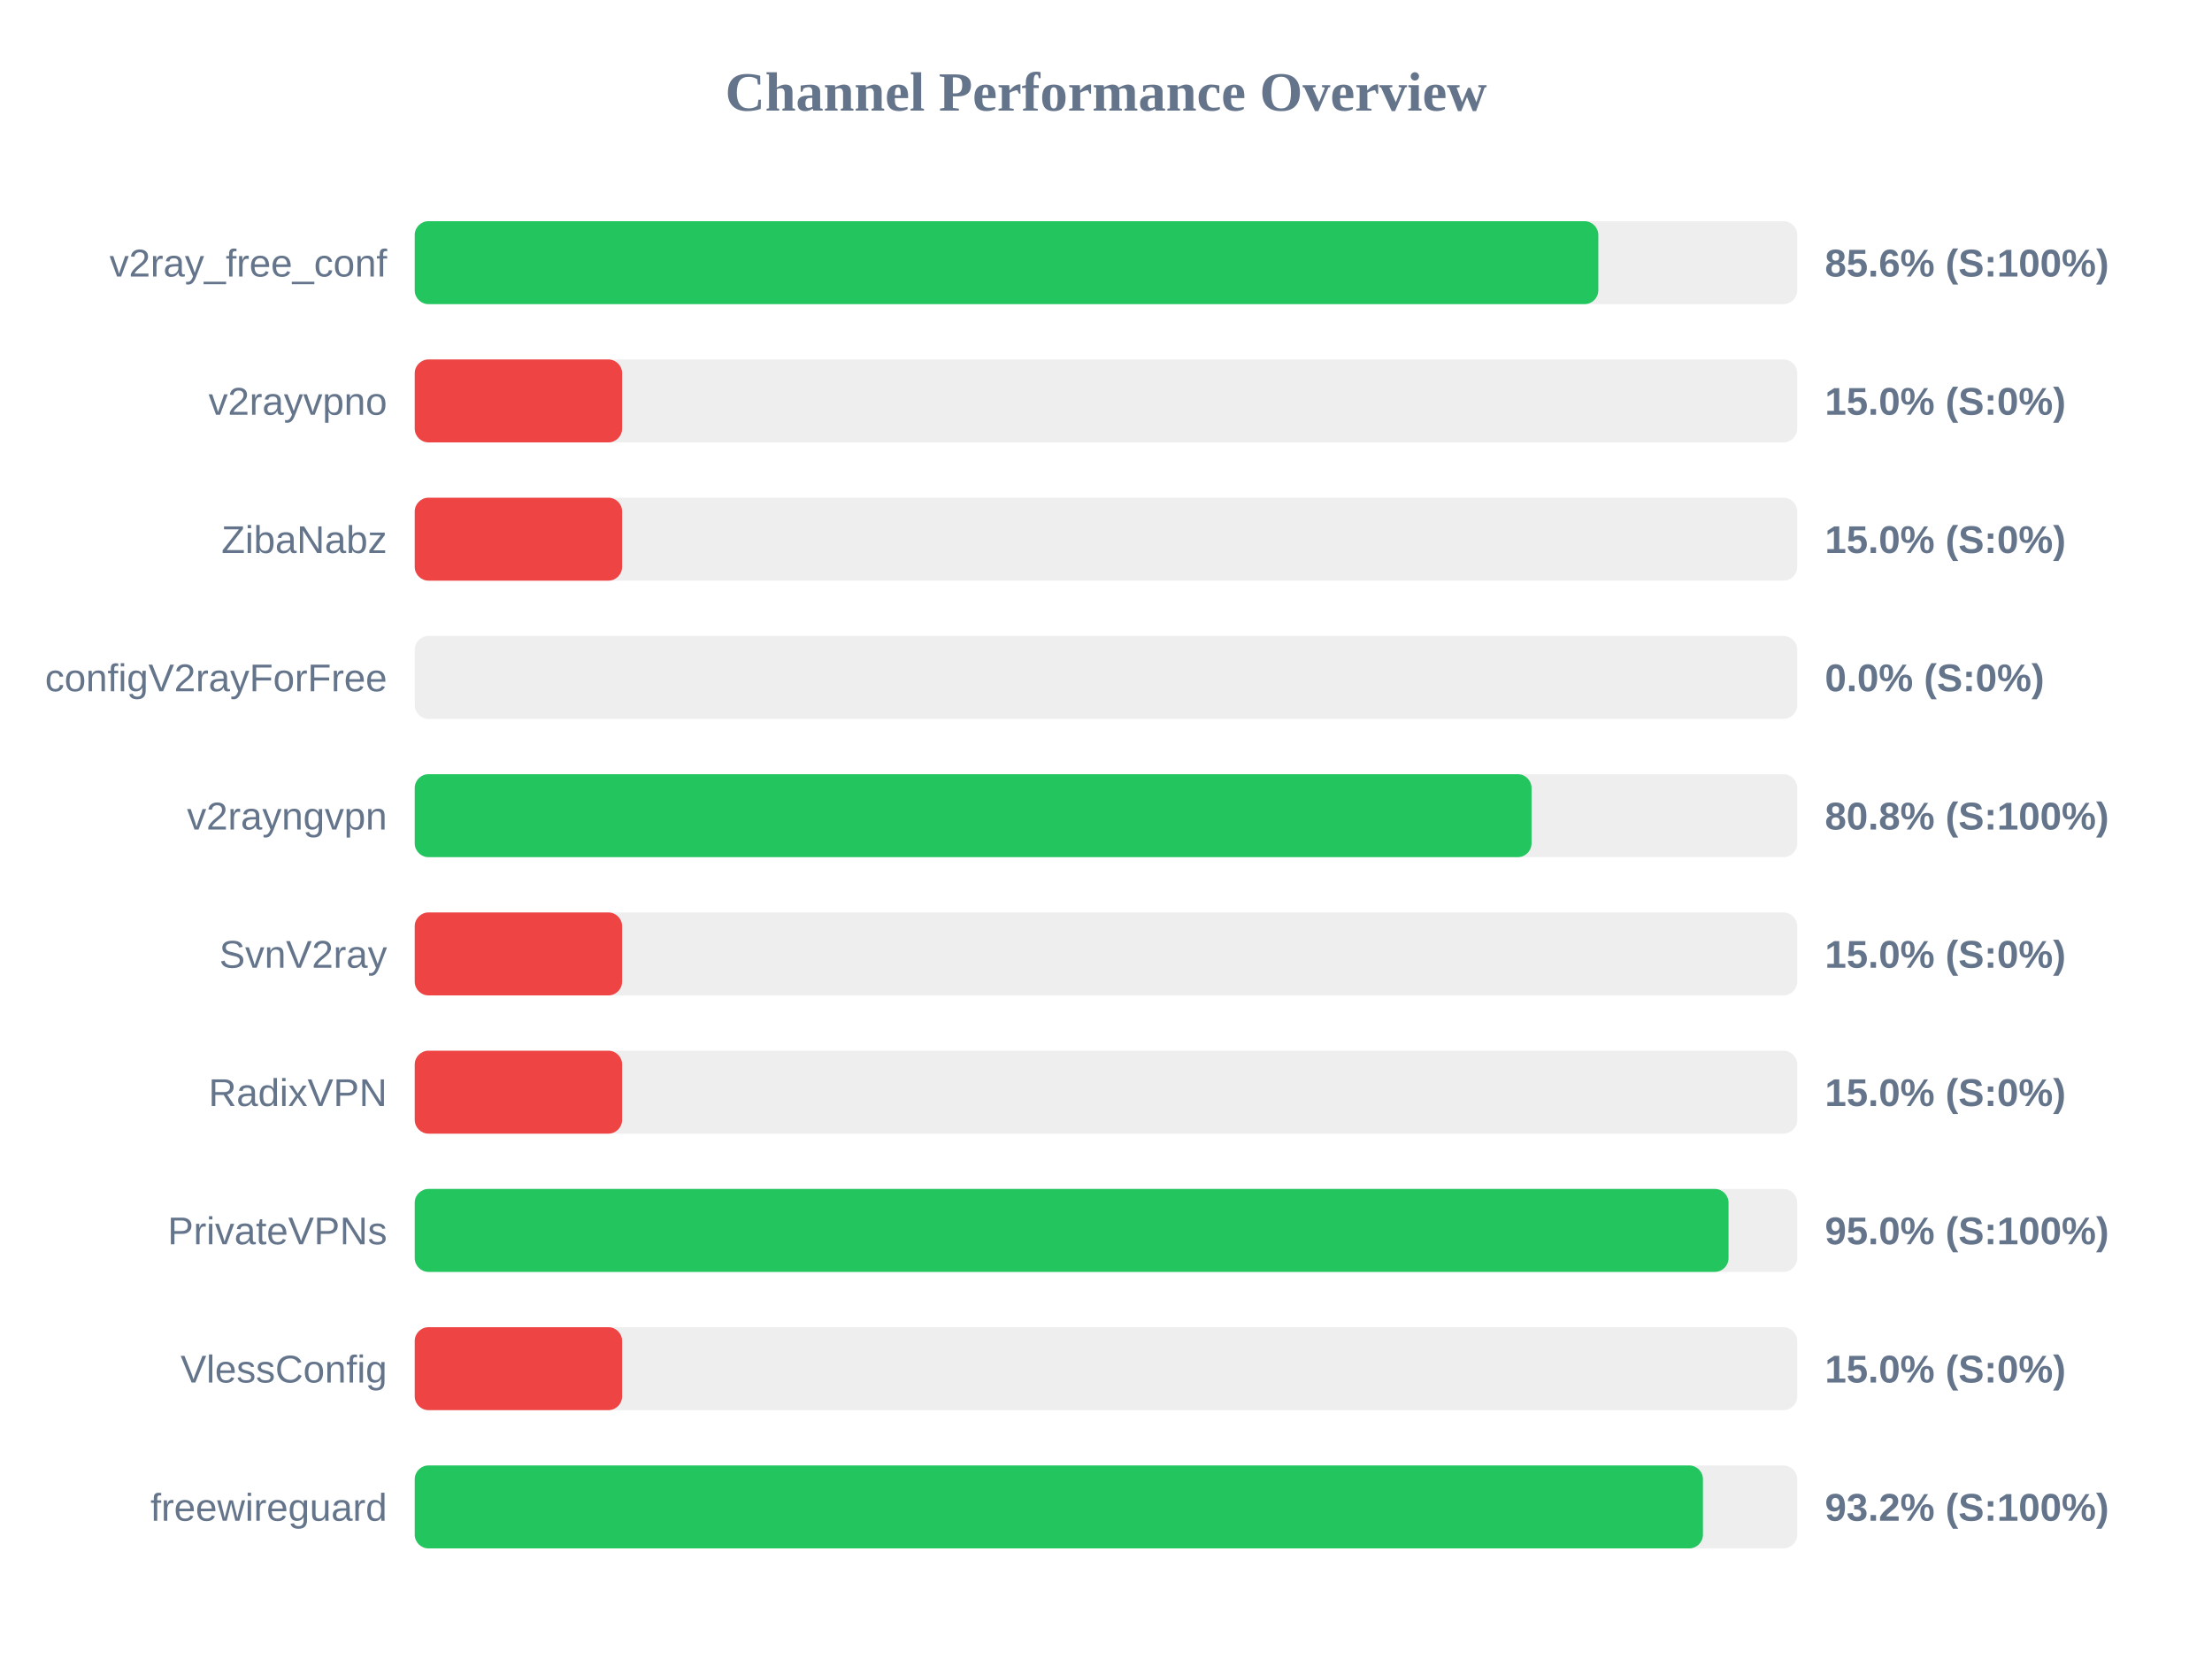
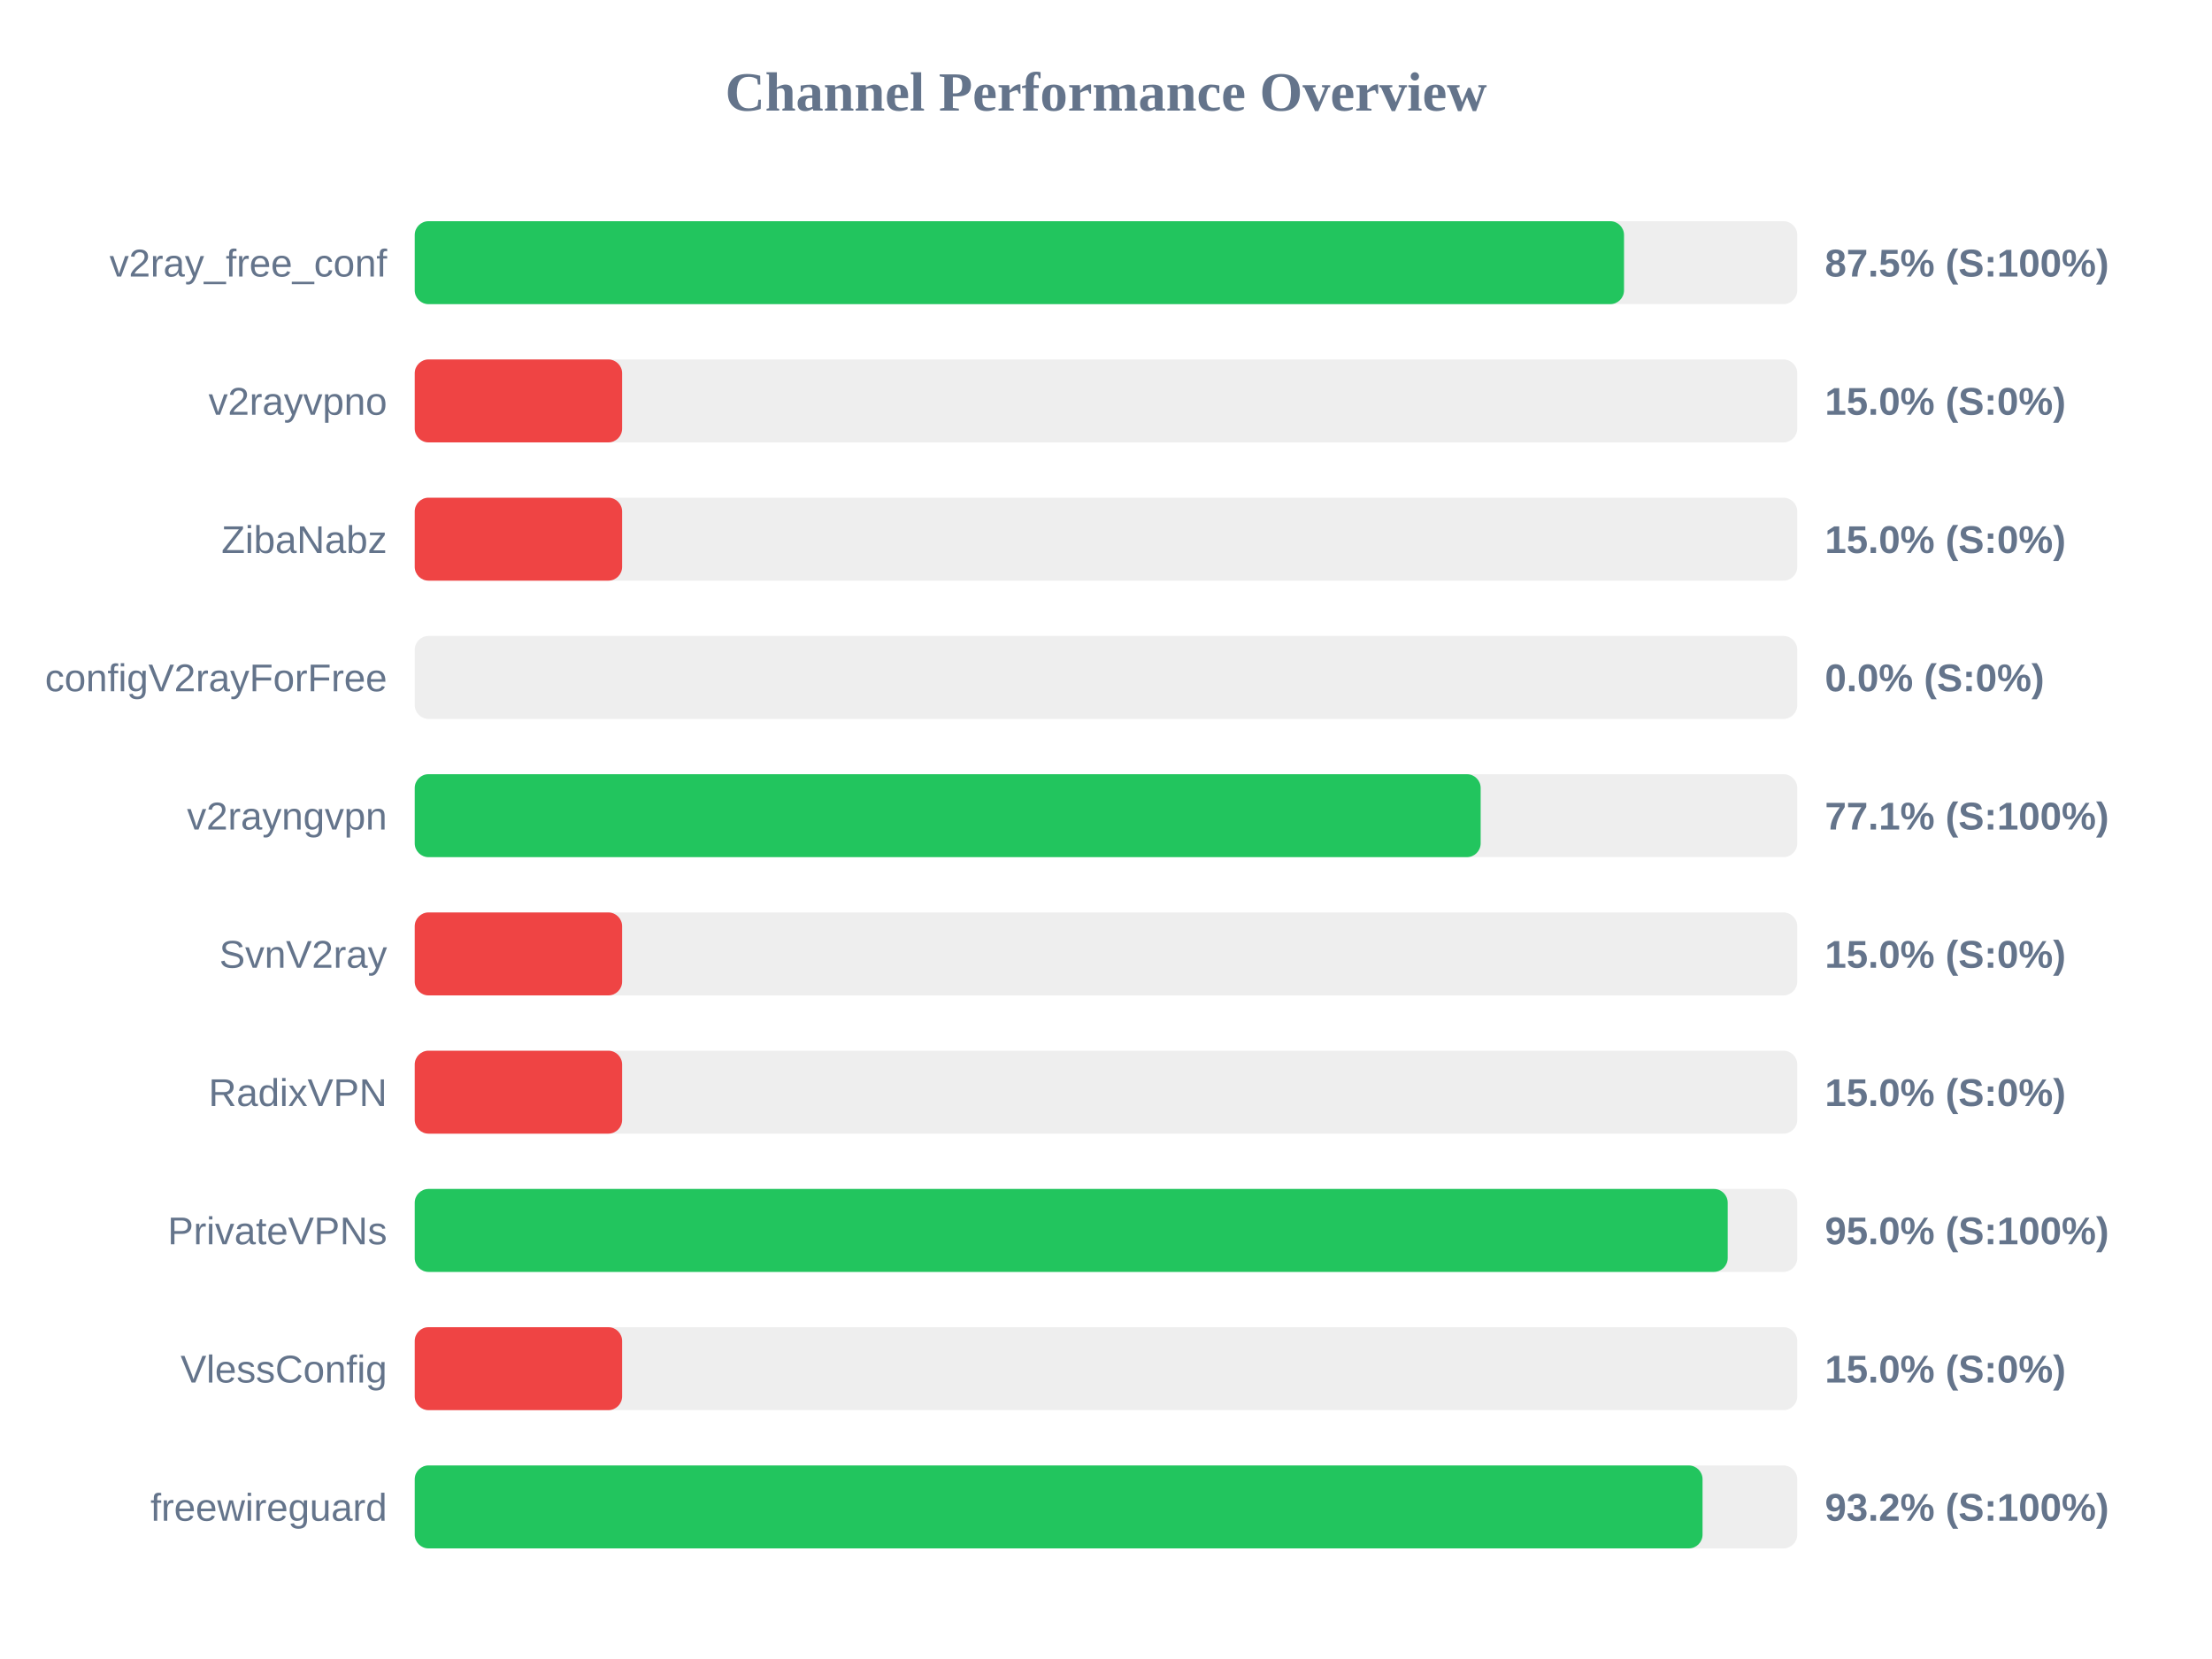
<svg xmlns="http://www.w3.org/2000/svg" width="800" height="600" version="1.1">
  <style>
        .row { font: 14px Arial; fill: #64748b; }
        .score { font: bold 14px Arial; fill: #64748b; }
    </style>
  <text x="400" y="40" text-anchor="middle" font-size="20px" font-weight="bold" fill="#64748b">Channel Performance Overview</text>
  <rect x="150" y="80" width="500" height="30" fill="#eee" rx="5" />
-   <rect x="150" y="80" width="428.05" height="30" fill="#22c55e" rx="5" />
+   <rect x="150" y="80" width="437.35" height="30" fill="#22c55e" rx="5" />
  <text x="140" y="100" text-anchor="end" class="row">v2ray_free_conf</text>
-   <text x="660" y="100" text-anchor="start" class="score">85.6% (S:100%)</text>
+   <text x="660" y="100" text-anchor="start" class="score">87.5% (S:100%)</text>
  <rect x="150" y="130" width="500" height="30" fill="#eee" rx="5" />
  <rect x="150" y="130" width="75.0" height="30" fill="#ef4444" rx="5" />
  <text x="140" y="150" text-anchor="end" class="row">v2rayvpno</text>
  <text x="660" y="150" text-anchor="start" class="score">15.0% (S:0%)</text>
  <rect x="150" y="180" width="500" height="30" fill="#eee" rx="5" />
  <rect x="150" y="180" width="75.0" height="30" fill="#ef4444" rx="5" />
  <text x="140" y="200" text-anchor="end" class="row">ZibaNabz</text>
  <text x="660" y="200" text-anchor="start" class="score">15.0% (S:0%)</text>
  <rect x="150" y="230" width="500" height="30" fill="#eee" rx="5" />
  <rect x="150" y="230" width="0.0" height="30" fill="#ef4444" rx="5" />
  <text x="140" y="250" text-anchor="end" class="row">configV2rayForFree</text>
  <text x="660" y="250" text-anchor="start" class="score">0.0% (S:0%)</text>
  <rect x="150" y="280" width="500" height="30" fill="#eee" rx="5" />
-   <rect x="150" y="280" width="403.9" height="30" fill="#22c55e" rx="5" />
+   <rect x="150" y="280" width="385.5" height="30" fill="#22c55e" rx="5" />
  <text x="140" y="300" text-anchor="end" class="row">v2rayngvpn</text>
-   <text x="660" y="300" text-anchor="start" class="score">80.8% (S:100%)</text>
+   <text x="660" y="300" text-anchor="start" class="score">77.1% (S:100%)</text>
  <rect x="150" y="330" width="500" height="30" fill="#eee" rx="5" />
  <rect x="150" y="330" width="75.0" height="30" fill="#ef4444" rx="5" />
  <text x="140" y="350" text-anchor="end" class="row">SvnV2ray</text>
  <text x="660" y="350" text-anchor="start" class="score">15.0% (S:0%)</text>
  <rect x="150" y="380" width="500" height="30" fill="#eee" rx="5" />
  <rect x="150" y="380" width="75.0" height="30" fill="#ef4444" rx="5" />
  <text x="140" y="400" text-anchor="end" class="row">RadixVPN</text>
  <text x="660" y="400" text-anchor="start" class="score">15.0% (S:0%)</text>
  <rect x="150" y="430" width="500" height="30" fill="#eee" rx="5" />
-   <rect x="150" y="430" width="475.15" height="30" fill="#22c55e" rx="5" />
+   <rect x="150" y="430" width="474.85" height="30" fill="#22c55e" rx="5" />
  <text x="140" y="450" text-anchor="end" class="row">PrivateVPNs</text>
  <text x="660" y="450" text-anchor="start" class="score">95.0% (S:100%)</text>
  <rect x="150" y="480" width="500" height="30" fill="#eee" rx="5" />
  <rect x="150" y="480" width="75.0" height="30" fill="#ef4444" rx="5" />
  <text x="140" y="500" text-anchor="end" class="row">VlessConfig</text>
  <text x="660" y="500" text-anchor="start" class="score">15.0% (S:0%)</text>
  <rect x="150" y="530" width="500" height="30" fill="#eee" rx="5" />
-   <rect x="150" y="530" width="465.9" height="30" fill="#22c55e" rx="5" />
+   <rect x="150" y="530" width="465.75" height="30" fill="#22c55e" rx="5" />
  <text x="140" y="550" text-anchor="end" class="row">freewireguard</text>
  <text x="660" y="550" text-anchor="start" class="score">93.2% (S:100%)</text>
</svg>
